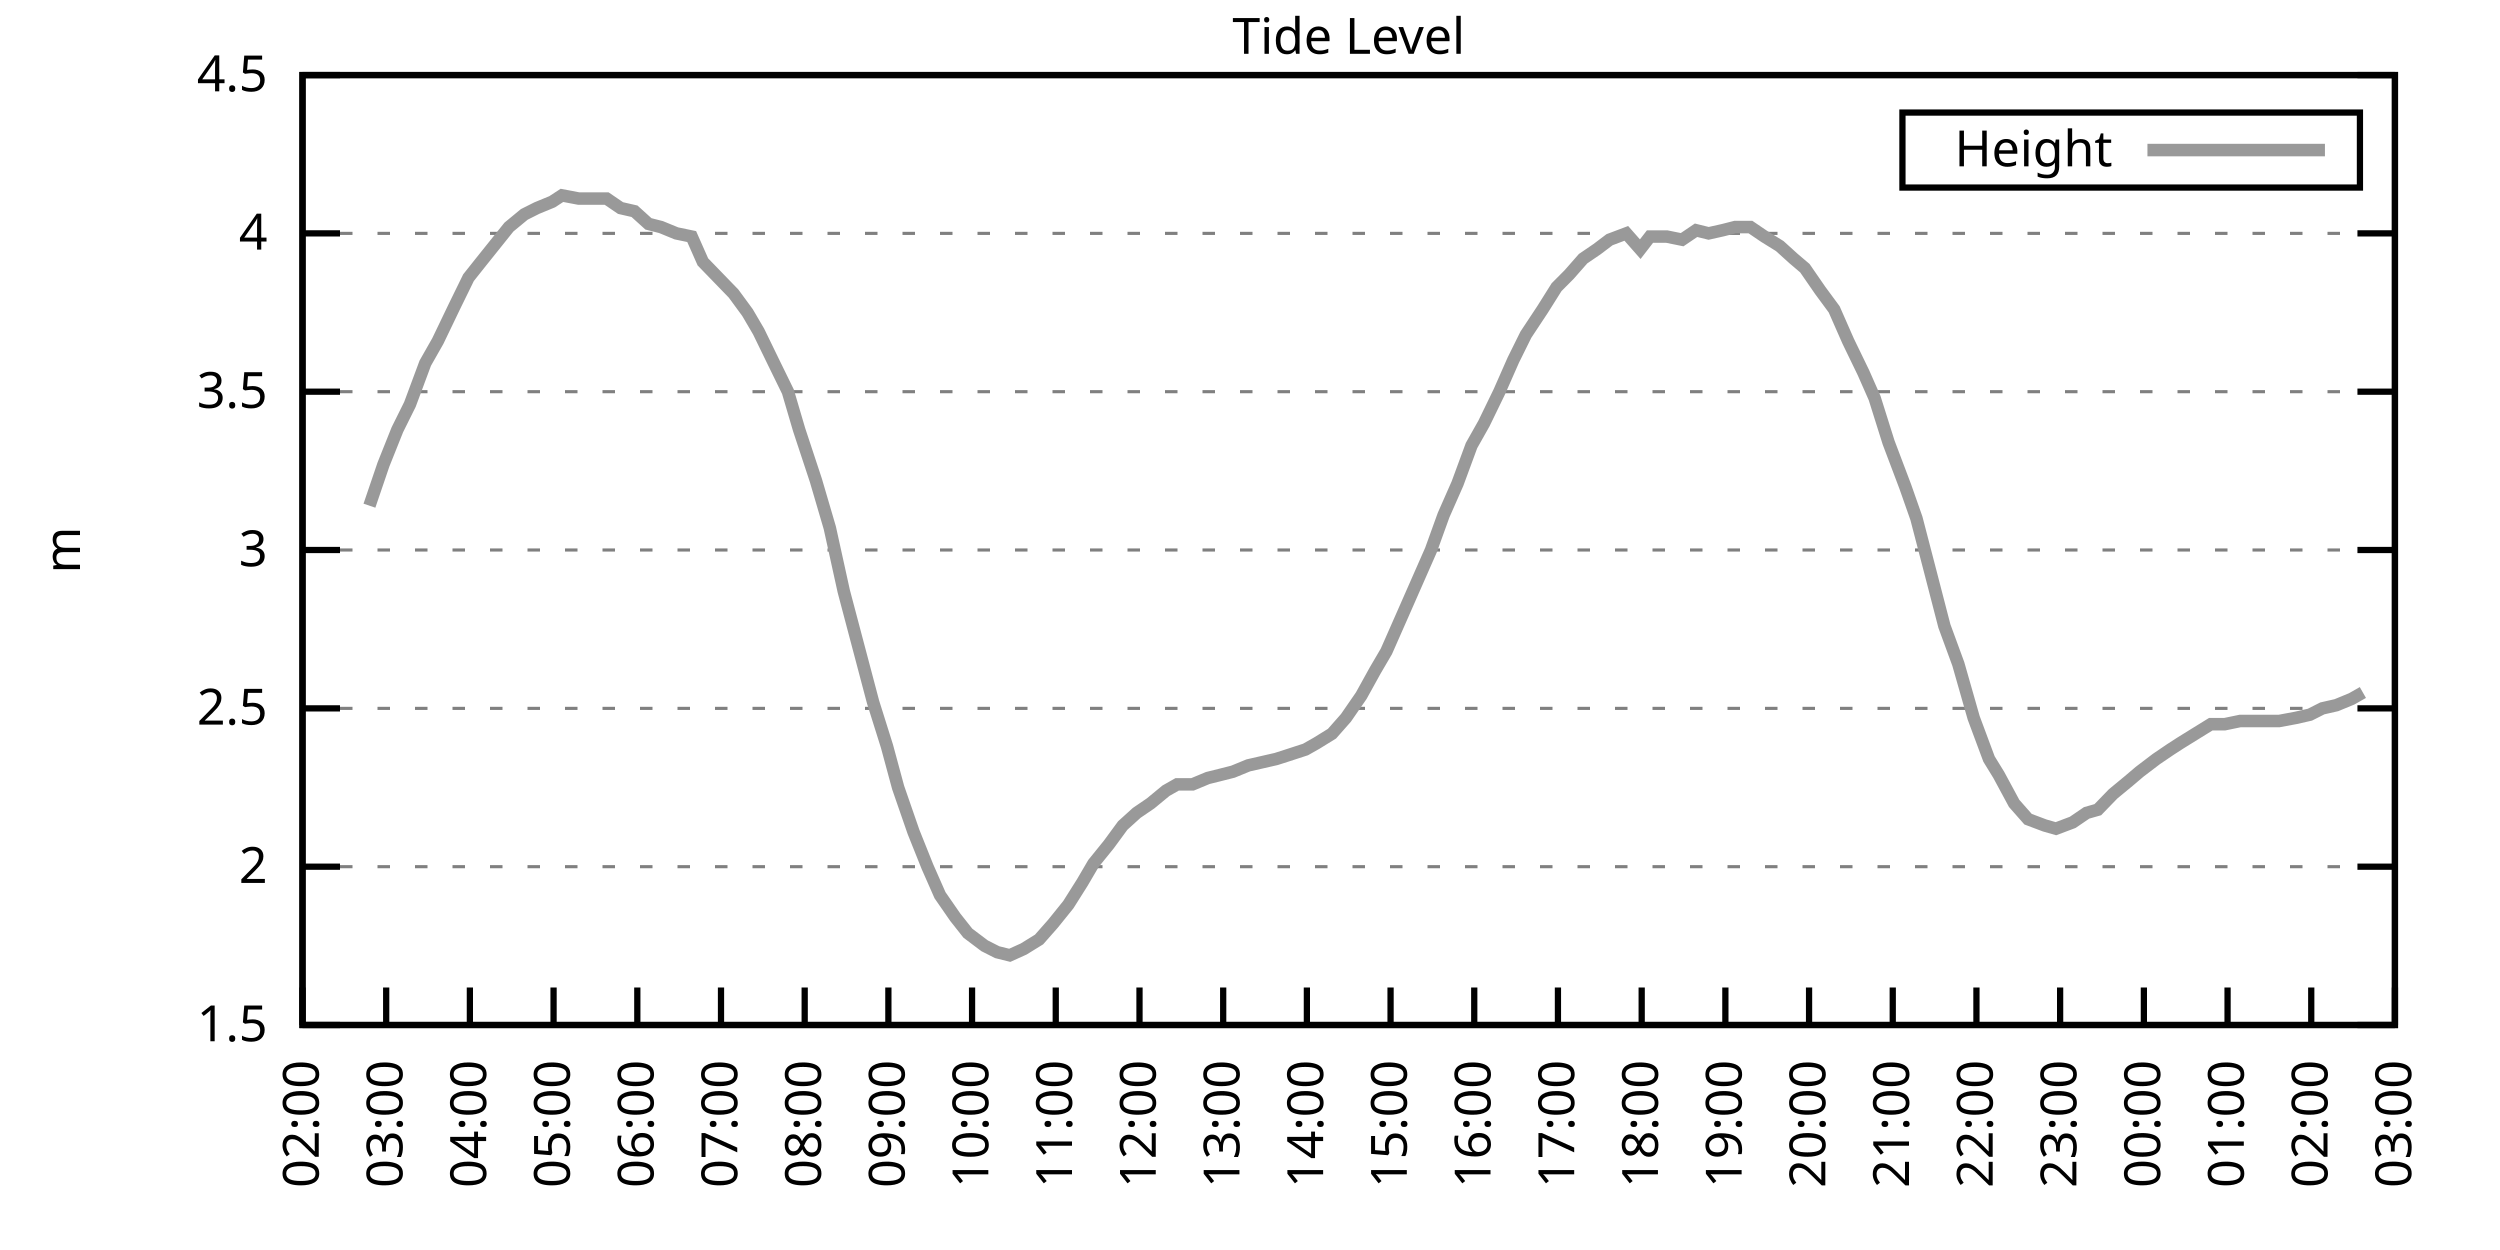
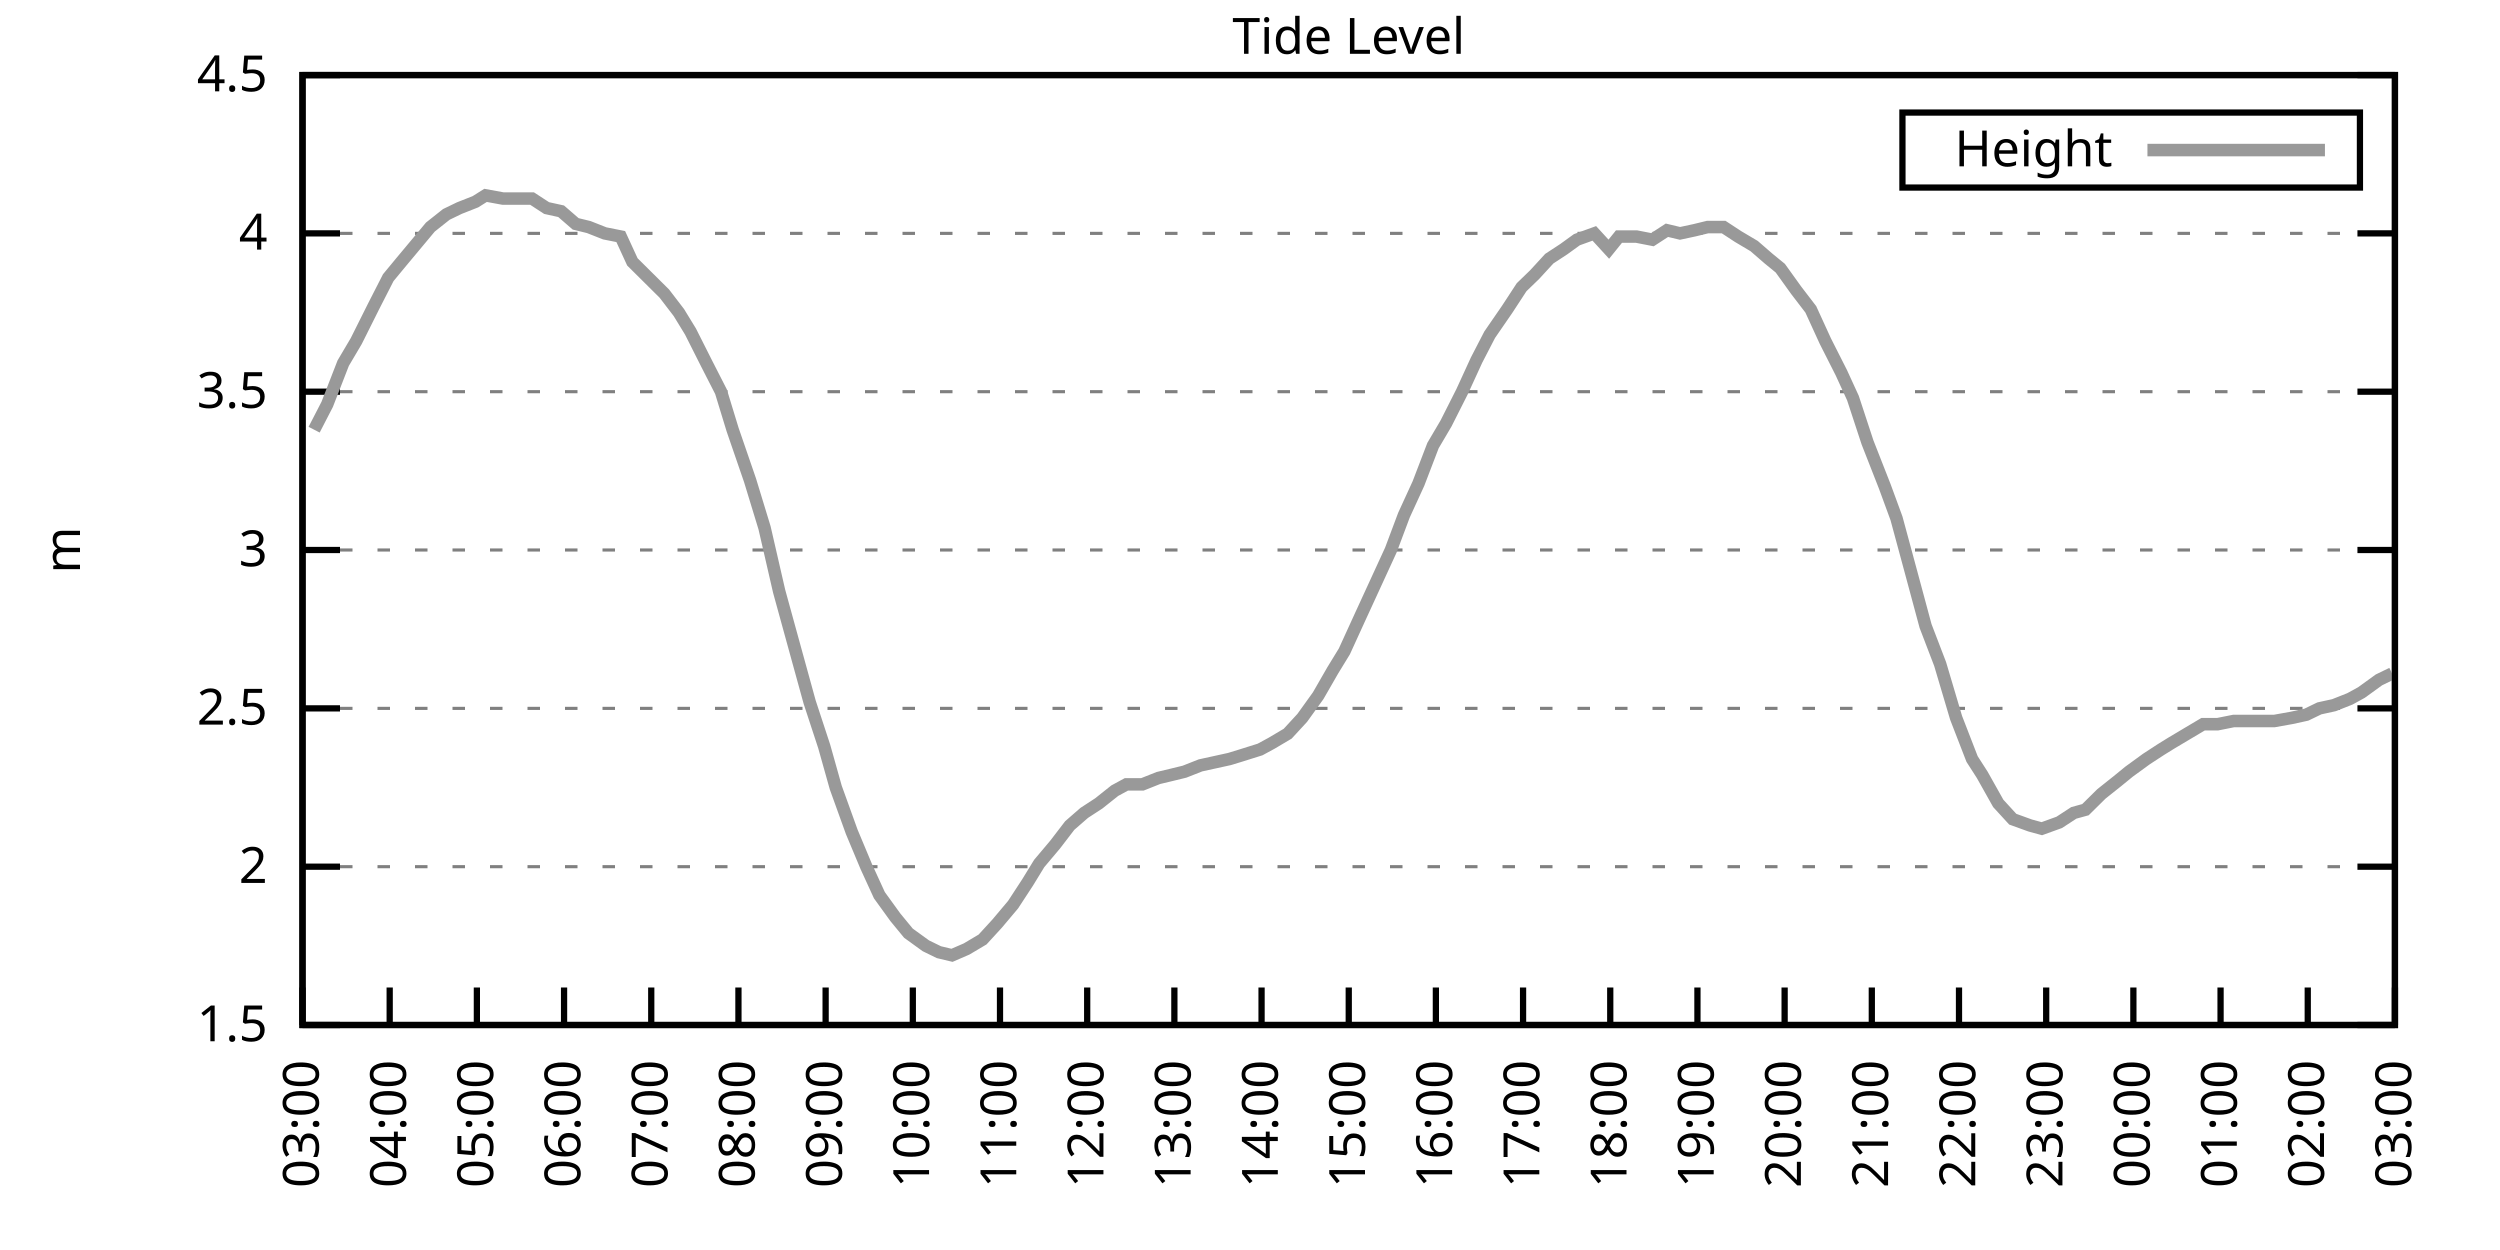
<svg xmlns="http://www.w3.org/2000/svg" xmlns:xlink="http://www.w3.org/1999/xlink" width="400" height="200" viewBox="0 0 400 200">
  <g id="gnuplot_canvas">
    <rect x="0" y="0" width="400" height="200" fill="none" />
    <defs>
      <circle id="gpDot" r="0.5" stroke-width="0.5" stroke="currentColor" />
      <path id="gpPt0" stroke-width="0.333" stroke="currentColor" d="M-1,0 h2 M0,-1 v2" />
      <path id="gpPt1" stroke-width="0.333" stroke="currentColor" d="M-1,-1 L1,1 M1,-1 L-1,1" />
      <path id="gpPt2" stroke-width="0.333" stroke="currentColor" d="M-1,0 L1,0 M0,-1 L0,1 M-1,-1 L1,1 M-1,1 L1,-1" />
      <rect id="gpPt3" stroke-width="0.333" stroke="currentColor" x="-1" y="-1" width="2" height="2" />
      <rect id="gpPt4" stroke-width="0.333" stroke="currentColor" fill="currentColor" x="-1" y="-1" width="2" height="2" />
      <circle id="gpPt5" stroke-width="0.333" stroke="currentColor" cx="0" cy="0" r="1" />
      <use xlink:href="#gpPt5" id="gpPt6" fill="currentColor" stroke="none" />
      <path id="gpPt7" stroke-width="0.333" stroke="currentColor" d="M0,-1.33 L-1.33,0.67 L1.33,0.67 z" />
      <use xlink:href="#gpPt7" id="gpPt8" fill="currentColor" stroke="none" />
      <use xlink:href="#gpPt7" id="gpPt9" stroke="currentColor" transform="rotate(180)" />
      <use xlink:href="#gpPt9" id="gpPt10" fill="currentColor" stroke="none" />
      <use xlink:href="#gpPt3" id="gpPt11" stroke="currentColor" transform="rotate(45)" />
      <use xlink:href="#gpPt11" id="gpPt12" fill="currentColor" stroke="none" />
      <path id="gpPt13" stroke-width="0.333" stroke="currentColor" d="M0,1.330 L1.265,0.411 L0.782,-1.067 L-0.782,-1.076 L-1.265,0.411 z" />
      <use xlink:href="#gpPt13" id="gpPt14" fill="currentColor" stroke="none" />
      <filter id="textbox" filterUnits="objectBoundingBox" x="0" y="0" height="1" width="1">
        <feFlood flood-color="white" flood-opacity="1" result="bgnd" />
        <feComposite in="SourceGraphic" in2="bgnd" operator="atop" />
      </filter>
      <filter id="greybox" filterUnits="objectBoundingBox" x="0" y="0" height="1" width="1">
        <feFlood flood-color="lightgrey" flood-opacity="1" result="grey" />
        <feComposite in="SourceGraphic" in2="grey" operator="atop" />
      </filter>
    </defs>
    <g fill="none" color="white" stroke="currentColor" stroke-width="1.00" stroke-linecap="butt" stroke-linejoin="miter">
</g>
    <g fill="none" color="black" stroke="currentColor" stroke-width="1.00" stroke-linecap="butt" stroke-linejoin="miter">
      <g stroke="none" shape-rendering="crispEdges">
        <polygon fill="rgb(255, 255, 255)" points="48.40,164.00 383.18,164.00 383.18,12.02 48.40,12.02 " />
      </g>
    </g>
    <g fill="none" color="black" stroke="currentColor" stroke-width="1.00" stroke-linecap="butt" stroke-linejoin="miter">
</g>
    <g fill="none" color="black" stroke="black" stroke-width="0.50" stroke-linecap="butt" stroke-linejoin="miter">
</g>
    <g fill="none" color="gray" stroke="currentColor" stroke-width="0.50" stroke-linecap="butt" stroke-linejoin="miter">
      <path stroke="gray" stroke-dasharray="2,4" class="gridline" d="M48.40,164.00 L383.19,164.00  " />
    </g>
    <g fill="none" color="gray" stroke="gray" stroke-width="1.00" stroke-linecap="butt" stroke-linejoin="miter">
</g>
    <g fill="none" color="black" stroke="currentColor" stroke-width="1.00" stroke-linecap="butt" stroke-linejoin="miter">
      <path stroke="black" d="M48.40,164.00 L54.40,164.00 M383.19,164.00 L377.19,164.00  " />
      <g transform="translate(42.80,166.60)" stroke="none" fill="black" font-family="Sans" font-size="8.00" text-anchor="end">
        <text>
          <tspan font-family="Sans"> 1.5</tspan>
        </text>
      </g>
    </g>
    <g fill="none" color="black" stroke="currentColor" stroke-width="1.00" stroke-linecap="butt" stroke-linejoin="miter">
</g>
    <g fill="none" color="black" stroke="black" stroke-width="0.50" stroke-linecap="butt" stroke-linejoin="miter">
</g>
    <g fill="none" color="gray" stroke="currentColor" stroke-width="0.50" stroke-linecap="butt" stroke-linejoin="miter">
      <path stroke="gray" stroke-dasharray="2,4" class="gridline" d="M48.40,138.67 L383.19,138.67  " />
    </g>
    <g fill="none" color="gray" stroke="gray" stroke-width="1.00" stroke-linecap="butt" stroke-linejoin="miter">
</g>
    <g fill="none" color="black" stroke="currentColor" stroke-width="1.00" stroke-linecap="butt" stroke-linejoin="miter">
      <path stroke="black" d="M48.40,138.67 L54.40,138.67 M383.19,138.67 L377.19,138.67  " />
      <g transform="translate(42.80,141.27)" stroke="none" fill="black" font-family="Sans" font-size="8.00" text-anchor="end">
        <text>
          <tspan font-family="Sans"> 2</tspan>
        </text>
      </g>
    </g>
    <g fill="none" color="black" stroke="currentColor" stroke-width="1.00" stroke-linecap="butt" stroke-linejoin="miter">
</g>
    <g fill="none" color="black" stroke="black" stroke-width="0.50" stroke-linecap="butt" stroke-linejoin="miter">
</g>
    <g fill="none" color="gray" stroke="currentColor" stroke-width="0.50" stroke-linecap="butt" stroke-linejoin="miter">
      <path stroke="gray" stroke-dasharray="2,4" class="gridline" d="M48.40,113.34 L383.19,113.34  " />
    </g>
    <g fill="none" color="gray" stroke="gray" stroke-width="1.00" stroke-linecap="butt" stroke-linejoin="miter">
</g>
    <g fill="none" color="black" stroke="currentColor" stroke-width="1.00" stroke-linecap="butt" stroke-linejoin="miter">
      <path stroke="black" d="M48.40,113.34 L54.40,113.34 M383.19,113.34 L377.19,113.34  " />
      <g transform="translate(42.80,115.94)" stroke="none" fill="black" font-family="Sans" font-size="8.00" text-anchor="end">
        <text>
          <tspan font-family="Sans"> 2.5</tspan>
        </text>
      </g>
    </g>
    <g fill="none" color="black" stroke="currentColor" stroke-width="1.00" stroke-linecap="butt" stroke-linejoin="miter">
</g>
    <g fill="none" color="black" stroke="black" stroke-width="0.50" stroke-linecap="butt" stroke-linejoin="miter">
</g>
    <g fill="none" color="gray" stroke="currentColor" stroke-width="0.50" stroke-linecap="butt" stroke-linejoin="miter">
      <path stroke="gray" stroke-dasharray="2,4" class="gridline" d="M48.40,88.00 L383.19,88.00  " />
    </g>
    <g fill="none" color="gray" stroke="gray" stroke-width="1.00" stroke-linecap="butt" stroke-linejoin="miter">
</g>
    <g fill="none" color="black" stroke="currentColor" stroke-width="1.00" stroke-linecap="butt" stroke-linejoin="miter">
      <path stroke="black" d="M48.40,88.00 L54.40,88.00 M383.19,88.00 L377.19,88.00  " />
      <g transform="translate(42.80,90.60)" stroke="none" fill="black" font-family="Sans" font-size="8.00" text-anchor="end">
        <text>
          <tspan font-family="Sans"> 3</tspan>
        </text>
      </g>
    </g>
    <g fill="none" color="black" stroke="currentColor" stroke-width="1.00" stroke-linecap="butt" stroke-linejoin="miter">
</g>
    <g fill="none" color="black" stroke="black" stroke-width="0.50" stroke-linecap="butt" stroke-linejoin="miter">
</g>
    <g fill="none" color="gray" stroke="currentColor" stroke-width="0.50" stroke-linecap="butt" stroke-linejoin="miter">
      <path stroke="gray" stroke-dasharray="2,4" class="gridline" d="M48.40,62.67 L383.19,62.67  " />
    </g>
    <g fill="none" color="gray" stroke="gray" stroke-width="1.00" stroke-linecap="butt" stroke-linejoin="miter">
</g>
    <g fill="none" color="black" stroke="currentColor" stroke-width="1.00" stroke-linecap="butt" stroke-linejoin="miter">
      <path stroke="black" d="M48.40,62.67 L54.40,62.67 M383.19,62.67 L377.19,62.67  " />
      <g transform="translate(42.80,65.27)" stroke="none" fill="black" font-family="Sans" font-size="8.00" text-anchor="end">
        <text>
          <tspan font-family="Sans"> 3.5</tspan>
        </text>
      </g>
    </g>
    <g fill="none" color="black" stroke="currentColor" stroke-width="1.00" stroke-linecap="butt" stroke-linejoin="miter">
</g>
    <g fill="none" color="black" stroke="black" stroke-width="0.50" stroke-linecap="butt" stroke-linejoin="miter">
</g>
    <g fill="none" color="gray" stroke="currentColor" stroke-width="0.50" stroke-linecap="butt" stroke-linejoin="miter">
      <path stroke="gray" stroke-dasharray="2,4" class="gridline" d="M48.40,37.34 L383.19,37.34  " />
    </g>
    <g fill="none" color="gray" stroke="gray" stroke-width="1.00" stroke-linecap="butt" stroke-linejoin="miter">
</g>
    <g fill="none" color="black" stroke="currentColor" stroke-width="1.00" stroke-linecap="butt" stroke-linejoin="miter">
      <path stroke="black" d="M48.40,37.34 L54.40,37.34 M383.19,37.34 L377.19,37.34  " />
      <g transform="translate(42.80,39.94)" stroke="none" fill="black" font-family="Sans" font-size="8.00" text-anchor="end">
        <text>
          <tspan font-family="Sans"> 4</tspan>
        </text>
      </g>
    </g>
    <g fill="none" color="black" stroke="currentColor" stroke-width="1.00" stroke-linecap="butt" stroke-linejoin="miter">
</g>
    <g fill="none" color="black" stroke="black" stroke-width="0.50" stroke-linecap="butt" stroke-linejoin="miter">
</g>
    <g fill="none" color="gray" stroke="currentColor" stroke-width="0.50" stroke-linecap="butt" stroke-linejoin="miter">
      <path stroke="gray" stroke-dasharray="2,4" class="gridline" d="M48.40,12.01 L383.19,12.01  " />
    </g>
    <g fill="none" color="gray" stroke="gray" stroke-width="1.00" stroke-linecap="butt" stroke-linejoin="miter">
</g>
    <g fill="none" color="black" stroke="currentColor" stroke-width="1.00" stroke-linecap="butt" stroke-linejoin="miter">
      <path stroke="black" d="M48.40,12.01 L54.40,12.01 M383.19,12.01 L377.19,12.01  " />
      <g transform="translate(42.80,14.61)" stroke="none" fill="black" font-family="Sans" font-size="8.00" text-anchor="end">
        <text>
          <tspan font-family="Sans"> 4.5</tspan>
        </text>
      </g>
    </g>
    <g fill="none" color="black" stroke="currentColor" stroke-width="1.00" stroke-linecap="butt" stroke-linejoin="miter">
      <path stroke="black" d="M48.40,164.00 L48.40,158.00  " />
      <g transform="translate(51.00,169.60) rotate(270.00)" stroke="none" fill="black" font-family="Sans" font-size="8.00" text-anchor="end">
        <text>
-           <tspan font-family="Sans">02:00</tspan>
-         </text>
-       </g>
-     </g>
-     <g fill="none" color="black" stroke="currentColor" stroke-width="1.00" stroke-linecap="butt" stroke-linejoin="miter">
-       <path stroke="black" d="M61.79,164.00 L61.79,158.00  " />
-       <g transform="translate(64.39,169.60) rotate(270.00)" stroke="none" fill="black" font-family="Sans" font-size="8.00" text-anchor="end">
-         <text>
          <tspan font-family="Sans">03:00</tspan>
        </text>
      </g>
    </g>
    <g fill="none" color="black" stroke="currentColor" stroke-width="1.00" stroke-linecap="butt" stroke-linejoin="miter">
-       <path stroke="black" d="M75.18,164.00 L75.18,158.00  " />
-       <g transform="translate(77.78,169.60) rotate(270.00)" stroke="none" fill="black" font-family="Sans" font-size="8.00" text-anchor="end">
+       <path stroke="black" d="M62.35,164.00 L62.35,158.00  " />
+       <g transform="translate(64.95,169.60) rotate(270.00)" stroke="none" fill="black" font-family="Sans" font-size="8.00" text-anchor="end">
        <text>
          <tspan font-family="Sans">04:00</tspan>
        </text>
      </g>
    </g>
    <g fill="none" color="black" stroke="currentColor" stroke-width="1.00" stroke-linecap="butt" stroke-linejoin="miter">
-       <path stroke="black" d="M88.57,164.00 L88.57,158.00  " />
-       <g transform="translate(91.17,169.60) rotate(270.00)" stroke="none" fill="black" font-family="Sans" font-size="8.00" text-anchor="end">
+       <path stroke="black" d="M76.30,164.00 L76.30,158.00  " />
+       <g transform="translate(78.90,169.60) rotate(270.00)" stroke="none" fill="black" font-family="Sans" font-size="8.00" text-anchor="end">
        <text>
          <tspan font-family="Sans">05:00</tspan>
        </text>
      </g>
    </g>
    <g fill="none" color="black" stroke="currentColor" stroke-width="1.00" stroke-linecap="butt" stroke-linejoin="miter">
-       <path stroke="black" d="M101.97,164.00 L101.97,158.00  " />
-       <g transform="translate(104.57,169.60) rotate(270.00)" stroke="none" fill="black" font-family="Sans" font-size="8.00" text-anchor="end">
+       <path stroke="black" d="M90.25,164.00 L90.25,158.00  " />
+       <g transform="translate(92.85,169.60) rotate(270.00)" stroke="none" fill="black" font-family="Sans" font-size="8.00" text-anchor="end">
        <text>
          <tspan font-family="Sans">06:00</tspan>
        </text>
      </g>
    </g>
    <g fill="none" color="black" stroke="currentColor" stroke-width="1.00" stroke-linecap="butt" stroke-linejoin="miter">
-       <path stroke="black" d="M115.36,164.00 L115.36,158.00  " />
-       <g transform="translate(117.96,169.60) rotate(270.00)" stroke="none" fill="black" font-family="Sans" font-size="8.00" text-anchor="end">
+       <path stroke="black" d="M104.20,164.00 L104.20,158.00  " />
+       <g transform="translate(106.80,169.60) rotate(270.00)" stroke="none" fill="black" font-family="Sans" font-size="8.00" text-anchor="end">
        <text>
          <tspan font-family="Sans">07:00</tspan>
        </text>
      </g>
    </g>
    <g fill="none" color="black" stroke="currentColor" stroke-width="1.00" stroke-linecap="butt" stroke-linejoin="miter">
-       <path stroke="black" d="M128.75,164.00 L128.75,158.00  " />
-       <g transform="translate(131.35,169.60) rotate(270.00)" stroke="none" fill="black" font-family="Sans" font-size="8.00" text-anchor="end">
+       <path stroke="black" d="M118.15,164.00 L118.15,158.00  " />
+       <g transform="translate(120.75,169.60) rotate(270.00)" stroke="none" fill="black" font-family="Sans" font-size="8.00" text-anchor="end">
        <text>
          <tspan font-family="Sans">08:00</tspan>
        </text>
      </g>
    </g>
    <g fill="none" color="black" stroke="currentColor" stroke-width="1.00" stroke-linecap="butt" stroke-linejoin="miter">
-       <path stroke="black" d="M142.14,164.00 L142.14,158.00  " />
-       <g transform="translate(144.74,169.60) rotate(270.00)" stroke="none" fill="black" font-family="Sans" font-size="8.00" text-anchor="end">
+       <path stroke="black" d="M132.10,164.00 L132.10,158.00  " />
+       <g transform="translate(134.70,169.60) rotate(270.00)" stroke="none" fill="black" font-family="Sans" font-size="8.00" text-anchor="end">
        <text>
          <tspan font-family="Sans">09:00</tspan>
        </text>
      </g>
    </g>
    <g fill="none" color="black" stroke="currentColor" stroke-width="1.00" stroke-linecap="butt" stroke-linejoin="miter">
-       <path stroke="black" d="M155.53,164.00 L155.53,158.00  " />
-       <g transform="translate(158.13,169.60) rotate(270.00)" stroke="none" fill="black" font-family="Sans" font-size="8.00" text-anchor="end">
+       <path stroke="black" d="M146.05,164.00 L146.05,158.00  " />
+       <g transform="translate(148.65,169.60) rotate(270.00)" stroke="none" fill="black" font-family="Sans" font-size="8.00" text-anchor="end">
        <text>
          <tspan font-family="Sans">10:00</tspan>
        </text>
      </g>
    </g>
    <g fill="none" color="black" stroke="currentColor" stroke-width="1.00" stroke-linecap="butt" stroke-linejoin="miter">
-       <path stroke="black" d="M168.92,164.00 L168.92,158.00  " />
-       <g transform="translate(171.52,169.60) rotate(270.00)" stroke="none" fill="black" font-family="Sans" font-size="8.00" text-anchor="end">
+       <path stroke="black" d="M160.00,164.00 L160.00,158.00  " />
+       <g transform="translate(162.60,169.60) rotate(270.00)" stroke="none" fill="black" font-family="Sans" font-size="8.00" text-anchor="end">
        <text>
          <tspan font-family="Sans">11:00</tspan>
        </text>
      </g>
    </g>
    <g fill="none" color="black" stroke="currentColor" stroke-width="1.00" stroke-linecap="butt" stroke-linejoin="miter">
-       <path stroke="black" d="M182.32,164.00 L182.32,158.00  " />
-       <g transform="translate(184.92,169.60) rotate(270.00)" stroke="none" fill="black" font-family="Sans" font-size="8.00" text-anchor="end">
+       <path stroke="black" d="M173.95,164.00 L173.95,158.00  " />
+       <g transform="translate(176.55,169.60) rotate(270.00)" stroke="none" fill="black" font-family="Sans" font-size="8.00" text-anchor="end">
        <text>
          <tspan font-family="Sans">12:00</tspan>
        </text>
      </g>
    </g>
    <g fill="none" color="black" stroke="currentColor" stroke-width="1.00" stroke-linecap="butt" stroke-linejoin="miter">
-       <path stroke="black" d="M195.71,164.00 L195.71,158.00  " />
-       <g transform="translate(198.31,169.60) rotate(270.00)" stroke="none" fill="black" font-family="Sans" font-size="8.00" text-anchor="end">
+       <path stroke="black" d="M187.90,164.00 L187.90,158.00  " />
+       <g transform="translate(190.50,169.60) rotate(270.00)" stroke="none" fill="black" font-family="Sans" font-size="8.00" text-anchor="end">
        <text>
          <tspan font-family="Sans">13:00</tspan>
        </text>
      </g>
    </g>
    <g fill="none" color="black" stroke="currentColor" stroke-width="1.00" stroke-linecap="butt" stroke-linejoin="miter">
-       <path stroke="black" d="M209.10,164.00 L209.10,158.00  " />
-       <g transform="translate(211.70,169.60) rotate(270.00)" stroke="none" fill="black" font-family="Sans" font-size="8.00" text-anchor="end">
+       <path stroke="black" d="M201.85,164.00 L201.85,158.00  " />
+       <g transform="translate(204.45,169.60) rotate(270.00)" stroke="none" fill="black" font-family="Sans" font-size="8.00" text-anchor="end">
        <text>
          <tspan font-family="Sans">14:00</tspan>
        </text>
      </g>
    </g>
    <g fill="none" color="black" stroke="currentColor" stroke-width="1.00" stroke-linecap="butt" stroke-linejoin="miter">
-       <path stroke="black" d="M222.49,164.00 L222.49,158.00  " />
-       <g transform="translate(225.09,169.60) rotate(270.00)" stroke="none" fill="black" font-family="Sans" font-size="8.00" text-anchor="end">
+       <path stroke="black" d="M215.80,164.00 L215.80,158.00  " />
+       <g transform="translate(218.40,169.60) rotate(270.00)" stroke="none" fill="black" font-family="Sans" font-size="8.00" text-anchor="end">
        <text>
          <tspan font-family="Sans">15:00</tspan>
        </text>
      </g>
    </g>
    <g fill="none" color="black" stroke="currentColor" stroke-width="1.00" stroke-linecap="butt" stroke-linejoin="miter">
-       <path stroke="black" d="M235.88,164.00 L235.88,158.00  " />
-       <g transform="translate(238.48,169.60) rotate(270.00)" stroke="none" fill="black" font-family="Sans" font-size="8.00" text-anchor="end">
+       <path stroke="black" d="M229.74,164.00 L229.74,158.00  " />
+       <g transform="translate(232.34,169.60) rotate(270.00)" stroke="none" fill="black" font-family="Sans" font-size="8.00" text-anchor="end">
        <text>
          <tspan font-family="Sans">16:00</tspan>
        </text>
      </g>
    </g>
    <g fill="none" color="black" stroke="currentColor" stroke-width="1.00" stroke-linecap="butt" stroke-linejoin="miter">
-       <path stroke="black" d="M249.27,164.00 L249.27,158.00  " />
-       <g transform="translate(251.87,169.60) rotate(270.00)" stroke="none" fill="black" font-family="Sans" font-size="8.00" text-anchor="end">
+       <path stroke="black" d="M243.69,164.00 L243.69,158.00  " />
+       <g transform="translate(246.29,169.60) rotate(270.00)" stroke="none" fill="black" font-family="Sans" font-size="8.00" text-anchor="end">
        <text>
          <tspan font-family="Sans">17:00</tspan>
        </text>
      </g>
    </g>
    <g fill="none" color="black" stroke="currentColor" stroke-width="1.00" stroke-linecap="butt" stroke-linejoin="miter">
-       <path stroke="black" d="M262.67,164.00 L262.67,158.00  " />
-       <g transform="translate(265.27,169.60) rotate(270.00)" stroke="none" fill="black" font-family="Sans" font-size="8.00" text-anchor="end">
+       <path stroke="black" d="M257.64,164.00 L257.64,158.00  " />
+       <g transform="translate(260.24,169.60) rotate(270.00)" stroke="none" fill="black" font-family="Sans" font-size="8.00" text-anchor="end">
        <text>
          <tspan font-family="Sans">18:00</tspan>
        </text>
      </g>
    </g>
    <g fill="none" color="black" stroke="currentColor" stroke-width="1.00" stroke-linecap="butt" stroke-linejoin="miter">
-       <path stroke="black" d="M276.06,164.00 L276.06,158.00  " />
-       <g transform="translate(278.66,169.60) rotate(270.00)" stroke="none" fill="black" font-family="Sans" font-size="8.00" text-anchor="end">
+       <path stroke="black" d="M271.59,164.00 L271.59,158.00  " />
+       <g transform="translate(274.19,169.60) rotate(270.00)" stroke="none" fill="black" font-family="Sans" font-size="8.00" text-anchor="end">
        <text>
          <tspan font-family="Sans">19:00</tspan>
        </text>
      </g>
    </g>
    <g fill="none" color="black" stroke="currentColor" stroke-width="1.00" stroke-linecap="butt" stroke-linejoin="miter">
-       <path stroke="black" d="M289.45,164.00 L289.45,158.00  " />
-       <g transform="translate(292.05,169.60) rotate(270.00)" stroke="none" fill="black" font-family="Sans" font-size="8.00" text-anchor="end">
+       <path stroke="black" d="M285.54,164.00 L285.54,158.00  " />
+       <g transform="translate(288.14,169.60) rotate(270.00)" stroke="none" fill="black" font-family="Sans" font-size="8.00" text-anchor="end">
        <text>
          <tspan font-family="Sans">20:00</tspan>
        </text>
      </g>
    </g>
    <g fill="none" color="black" stroke="currentColor" stroke-width="1.00" stroke-linecap="butt" stroke-linejoin="miter">
-       <path stroke="black" d="M302.84,164.00 L302.84,158.00  " />
-       <g transform="translate(305.44,169.60) rotate(270.00)" stroke="none" fill="black" font-family="Sans" font-size="8.00" text-anchor="end">
+       <path stroke="black" d="M299.49,164.00 L299.49,158.00  " />
+       <g transform="translate(302.09,169.60) rotate(270.00)" stroke="none" fill="black" font-family="Sans" font-size="8.00" text-anchor="end">
        <text>
          <tspan font-family="Sans">21:00</tspan>
        </text>
      </g>
    </g>
    <g fill="none" color="black" stroke="currentColor" stroke-width="1.00" stroke-linecap="butt" stroke-linejoin="miter">
-       <path stroke="black" d="M316.23,164.00 L316.23,158.00  " />
-       <g transform="translate(318.83,169.60) rotate(270.00)" stroke="none" fill="black" font-family="Sans" font-size="8.00" text-anchor="end">
+       <path stroke="black" d="M313.44,164.00 L313.44,158.00  " />
+       <g transform="translate(316.04,169.60) rotate(270.00)" stroke="none" fill="black" font-family="Sans" font-size="8.00" text-anchor="end">
        <text>
          <tspan font-family="Sans">22:00</tspan>
        </text>
      </g>
    </g>
    <g fill="none" color="black" stroke="currentColor" stroke-width="1.00" stroke-linecap="butt" stroke-linejoin="miter">
-       <path stroke="black" d="M329.62,164.00 L329.62,158.00  " />
-       <g transform="translate(332.22,169.60) rotate(270.00)" stroke="none" fill="black" font-family="Sans" font-size="8.00" text-anchor="end">
+       <path stroke="black" d="M327.39,164.00 L327.39,158.00  " />
+       <g transform="translate(329.99,169.60) rotate(270.00)" stroke="none" fill="black" font-family="Sans" font-size="8.00" text-anchor="end">
        <text>
          <tspan font-family="Sans">23:00</tspan>
        </text>
      </g>
    </g>
    <g fill="none" color="black" stroke="currentColor" stroke-width="1.00" stroke-linecap="butt" stroke-linejoin="miter">
-       <path stroke="black" d="M343.02,164.00 L343.02,158.00  " />
-       <g transform="translate(345.62,169.60) rotate(270.00)" stroke="none" fill="black" font-family="Sans" font-size="8.00" text-anchor="end">
+       <path stroke="black" d="M341.34,164.00 L341.34,158.00  " />
+       <g transform="translate(343.94,169.60) rotate(270.00)" stroke="none" fill="black" font-family="Sans" font-size="8.00" text-anchor="end">
        <text>
          <tspan font-family="Sans">00:00</tspan>
        </text>
      </g>
    </g>
    <g fill="none" color="black" stroke="currentColor" stroke-width="1.00" stroke-linecap="butt" stroke-linejoin="miter">
-       <path stroke="black" d="M356.41,164.00 L356.41,158.00  " />
-       <g transform="translate(359.01,169.60) rotate(270.00)" stroke="none" fill="black" font-family="Sans" font-size="8.00" text-anchor="end">
+       <path stroke="black" d="M355.29,164.00 L355.29,158.00  " />
+       <g transform="translate(357.89,169.60) rotate(270.00)" stroke="none" fill="black" font-family="Sans" font-size="8.00" text-anchor="end">
        <text>
          <tspan font-family="Sans">01:00</tspan>
        </text>
      </g>
    </g>
    <g fill="none" color="black" stroke="currentColor" stroke-width="1.00" stroke-linecap="butt" stroke-linejoin="miter">
-       <path stroke="black" d="M369.80,164.00 L369.80,158.00  " />
-       <g transform="translate(372.40,169.60) rotate(270.00)" stroke="none" fill="black" font-family="Sans" font-size="8.00" text-anchor="end">
+       <path stroke="black" d="M369.24,164.00 L369.24,158.00  " />
+       <g transform="translate(371.84,169.60) rotate(270.00)" stroke="none" fill="black" font-family="Sans" font-size="8.00" text-anchor="end">
        <text>
          <tspan font-family="Sans">02:00</tspan>
        </text>
      </g>
    </g>
    <g fill="none" color="black" stroke="currentColor" stroke-width="1.00" stroke-linecap="butt" stroke-linejoin="miter">
      <path stroke="black" d="M383.19,164.00 L383.19,158.00  " />
      <g transform="translate(385.79,169.60) rotate(270.00)" stroke="none" fill="black" font-family="Sans" font-size="8.00" text-anchor="end">
        <text>
          <tspan font-family="Sans">03:00</tspan>
        </text>
      </g>
    </g>
    <g fill="none" color="black" stroke="currentColor" stroke-width="1.00" stroke-linecap="butt" stroke-linejoin="miter">
</g>
    <g fill="none" color="black" stroke="currentColor" stroke-width="1.00" stroke-linecap="butt" stroke-linejoin="miter">
      <path stroke="black" d="M48.40,12.01 L48.40,164.00 L383.19,164.00 L383.19,12.01 L48.40,12.01 Z  " />
    </g>
    <g fill="none" color="black" stroke="currentColor" stroke-width="1.00" stroke-linecap="butt" stroke-linejoin="miter">
</g>
    <g fill="none" color="black" stroke="currentColor" stroke-width="1.00" stroke-linecap="butt" stroke-linejoin="miter">
      <path stroke="black" d="M304.39,30.01 L304.39,18.01 L377.59,18.01 L377.59,30.01 L304.39,30.01 Z  " />
    </g>
    <g id="Tide_level_plot_1">
      <g fill="none" color="white" stroke="black" stroke-width="2.00" stroke-linecap="butt" stroke-linejoin="miter">
</g>
      <g fill="none" color="black" stroke="currentColor" stroke-width="2.00" stroke-linecap="butt" stroke-linejoin="miter">
        <g transform="translate(337.99,26.61)" stroke="none" fill="black" font-family="Sans" font-size="8.00" text-anchor="end">
          <text>
            <tspan font-family="Sans">Height</tspan>
          </text>
        </g>
      </g>
      <g fill="none" color="black" stroke="currentColor" stroke-width="2.00" stroke-linecap="butt" stroke-linejoin="miter">
-         <path stroke="rgb(153, 153, 153)" d="M343.59,24.01 L371.99,24.01 M59.11,80.91 L61.35,74.33 L63.58,68.75 L65.59,64.70 L68.04,58.11 L70.05,54.57   L72.73,48.99 L74.96,44.43 L76.97,41.90 L81.43,36.33 L83.89,34.30 L85.90,33.29 L88.35,32.28 L89.91,31.26   L92.59,31.77 L94.82,31.77 L97.06,31.77 L99.29,33.29 L101.52,33.80 L103.75,35.82 L105.76,36.33 L108.22,37.34   L110.67,37.85 L112.46,41.90 L114.91,44.43 L117.37,46.97 L119.60,50.01 L121.38,53.05 L123.84,58.11 L126.07,62.67   L127.86,68.75 L130.54,76.86 L132.77,84.46 L135.00,94.59 L137.01,102.19 L139.69,112.32 L141.92,119.42 L143.70,126.00   L146.16,133.10 L148.39,138.67 L150.40,143.23 L152.85,146.77 L154.86,149.31 L157.54,151.33 L159.55,152.35 L161.56,152.85   L163.79,151.84 L166.25,150.32 L168.48,147.79 L170.93,144.75 L173.17,141.20 L174.95,138.16 L177.41,135.12 L179.64,132.08   L181.87,130.06 L184.10,128.54 L186.56,126.51 L188.34,125.50 L190.80,125.50 L193.25,124.48 L195.26,123.98 L197.27,123.47   L199.73,122.46 L201.96,121.95 L204.19,121.44 L205.75,120.94 L208.88,119.92 L210.66,118.91 L213.12,117.39 L215.35,114.86   L217.80,111.31 L220.04,107.26 L221.82,104.22 L224.28,98.64 L226.73,93.07 L228.96,88.00 L230.97,82.43 L233.20,77.37   L235.44,71.29 L237.44,67.74 L239.90,62.67 L242.13,57.61 L244.14,53.55 L246.82,49.50 L249.05,45.95 L251.06,43.93   L253.29,41.39 L255.52,39.87 L257.53,38.35 L260.21,37.34 L262.44,39.87 L264.00,37.85 L266.68,37.85 L269.14,38.35   L271.37,36.84 L273.38,37.34 L275.61,36.84 L277.62,36.33 L280.07,36.33 L282.31,37.85 L284.76,39.37 L286.99,41.39   L288.78,42.91 L291.23,46.46 L293.47,49.50 L295.70,54.57 L298.15,59.63 L299.94,63.69 L302.17,70.78 L304.85,77.87   L306.63,82.94 L308.87,91.55 L311.10,100.16 L313.33,106.24 L315.79,114.86 L318.24,121.44 L319.80,123.98 L322.26,128.54   L324.49,131.07 L327.17,132.08 L328.95,132.59 L331.63,131.58 L333.86,130.06 L335.65,129.55 L338.10,127.02 L340.56,124.99   L342.35,123.47 L345.02,121.44 L347.26,119.92 L348.82,118.91 L351.27,117.39 L353.73,115.87 L355.96,115.87 L358.42,115.36   L360.65,115.36 L362.21,115.36 L364.66,115.36 L367.34,114.86 L369.58,114.35 L371.58,113.34 L373.82,112.83 L376.27,111.82   L378.06,110.80  " />
+         <path stroke="rgb(153, 153, 153)" d="M343.59,24.01 L371.99,24.01 M50.26,68.75 L52.35,64.70 L54.91,58.11 L57.00,54.57 L59.79,48.99 L62.12,44.43   L64.21,41.90 L68.86,36.33 L71.42,34.30 L73.51,33.29 L76.07,32.28 L77.69,31.26 L80.48,31.77 L82.81,31.77   L85.13,31.77 L87.46,33.29 L89.78,33.80 L92.11,35.82 L94.20,36.33 L96.76,37.34 L99.32,37.85 L101.18,41.90   L103.73,44.43 L106.29,46.97 L108.62,50.01 L110.48,53.05 L113.03,58.11 L115.36,62.67 L117.22,68.75 L120.01,76.86   L122.33,84.46 L124.66,94.59 L126.75,102.19 L129.54,112.32 L131.87,119.42 L133.72,126.00 L136.28,133.10 L138.61,138.67   L140.70,143.23 L143.26,146.77 L145.35,149.31 L148.14,151.33 L150.23,152.35 L152.32,152.85 L154.65,151.84 L157.21,150.32   L159.53,147.79 L162.09,144.75 L164.41,141.20 L166.27,138.16 L168.83,135.12 L171.16,132.08 L173.48,130.06 L175.81,128.54   L178.36,126.51 L180.22,125.50 L182.78,125.50 L185.34,124.48 L187.43,123.98 L189.52,123.47 L192.08,122.46 L194.41,121.95   L196.73,121.44 L198.36,120.94 L201.61,119.92 L203.47,118.91 L206.03,117.39 L208.36,114.86 L210.91,111.31 L213.24,107.26   L215.10,104.22 L217.65,98.64 L220.21,93.07 L222.54,88.00 L224.63,82.43 L226.95,77.37 L229.28,71.29 L231.37,67.74   L233.93,62.67 L236.25,57.61 L238.35,53.55 L241.14,49.50 L243.46,45.95 L245.55,43.93 L247.88,41.39 L250.20,39.87   L252.30,38.35 L255.09,37.34 L257.41,39.87 L259.04,37.85 L261.83,37.85 L264.39,38.35 L266.71,36.84 L268.80,37.34   L271.13,36.84 L273.22,36.33 L275.78,36.33 L278.10,37.85 L280.66,39.37 L282.99,41.39 L284.85,42.91 L287.40,46.46   L289.73,49.50 L292.05,54.57 L294.61,59.63 L296.47,63.69 L298.80,70.78 L301.58,77.87 L303.44,82.94 L305.77,91.55   L308.09,100.16 L310.42,106.24 L312.98,114.86 L315.53,121.44 L317.16,123.98 L319.72,128.54 L322.04,131.07 L324.83,132.08   L326.69,132.59 L329.48,131.58 L331.81,130.06 L333.67,129.55 L336.23,127.02 L338.78,124.99 L340.64,123.47 L343.43,121.44   L345.76,119.92 L347.39,118.91 L349.94,117.39 L352.50,115.87 L354.83,115.87 L357.38,115.36 L359.71,115.36 L361.34,115.36   L363.89,115.36 L366.68,114.86 L369.01,114.35 L371.10,113.34 L373.43,112.83 L375.98,111.82 L377.84,110.80 L380.63,108.78   L382.73,107.76  " />
      </g>
    </g>
    <g fill="none" color="black" stroke="currentColor" stroke-width="2.00" stroke-linecap="butt" stroke-linejoin="miter">
</g>
    <g fill="none" color="black" stroke="black" stroke-width="1.00" stroke-linecap="butt" stroke-linejoin="miter">
</g>
    <g fill="none" color="black" stroke="currentColor" stroke-width="1.00" stroke-linecap="butt" stroke-linejoin="miter">
      <path stroke="black" d="M48.40,12.01 L48.40,164.00 L383.19,164.00 L383.19,12.01 L48.40,12.01 Z  " />
      <g transform="translate(12.80,88.01) rotate(270.00)" stroke="none" fill="black" font-family="Sans" font-size="8.00" text-anchor="middle">
        <text>
          <tspan font-family="Sans">m</tspan>
        </text>
      </g>
    </g>
    <g fill="none" color="black" stroke="currentColor" stroke-width="1.00" stroke-linecap="butt" stroke-linejoin="miter">
</g>
    <g fill="none" color="black" stroke="currentColor" stroke-width="1.00" stroke-linecap="butt" stroke-linejoin="miter">
      <g transform="translate(215.79,8.61)" stroke="none" fill="black" font-family="Sans" font-size="8.00" text-anchor="middle">
        <text>
          <tspan font-family="Sans">Tide Level</tspan>
        </text>
      </g>
    </g>
    <g fill="none" color="black" stroke="currentColor" stroke-width="1.00" stroke-linecap="butt" stroke-linejoin="miter">
</g>
  </g>
</svg>
